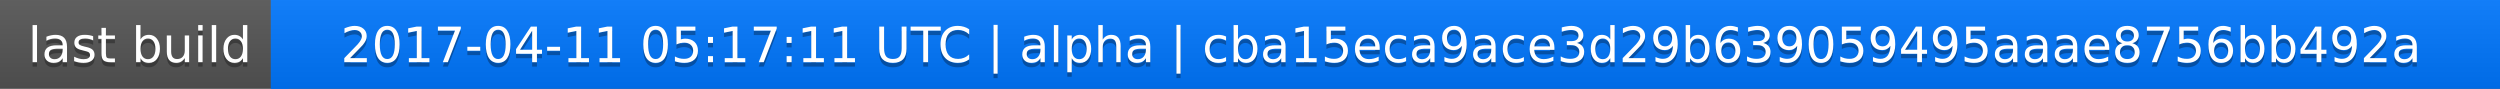
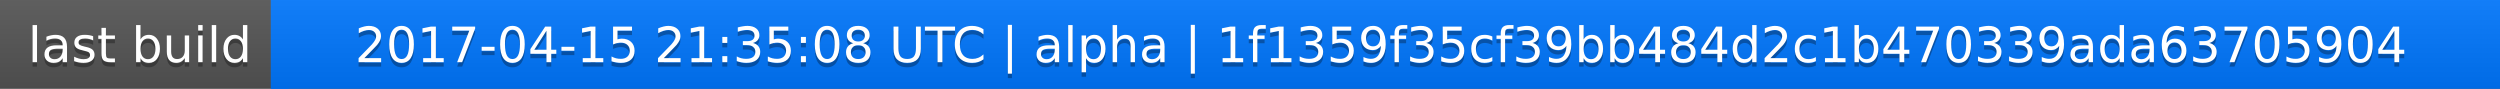
<svg xmlns="http://www.w3.org/2000/svg" width="563" height="20">
  <linearGradient id="a" x2="0" y2="100%">
    <stop offset="0" stop-color="#bbb" stop-opacity=".1" />
    <stop offset="1" stop-opacity=".1" />
  </linearGradient>
  <rect rx="0" width="563" height="20" fill="#555" />
  <rect rx="0" x="61" width="502" height="20" fill="#07f" />
  <path fill="#07f" d="M61 0h4v20h-4z" />
  <rect rx="0" width="563" height="20" fill="url(#a)" />
  <g fill="#fff" text-anchor="middle" font-family="DejaVu Sans,Verdana,Geneva,sans-serif" font-size="11">
    <text x="31.5" y="15" fill="#010101" fill-opacity=".3">last build</text>
    <text x="31.5" y="14">last build</text>
-     <text x="311" y="15" fill="#010101" fill-opacity=".3">2017-04-11 05:17:11 UTC | alpha | cba15eca9ace3d29b639059495aaae8756bb492a</text>
-     <text x="311" y="14">2017-04-11 05:17:11 UTC | alpha | cba15eca9ace3d29b639059495aaae8756bb492a</text>
+     <text x="311" y="15" fill="#010101" fill-opacity=".3">2017-04-15 21:35:08 UTC | alpha | 1f1359f35cf39bb484d2c1b470339ada63705904</text>
+     <text x="311" y="14">2017-04-15 21:35:08 UTC | alpha | 1f1359f35cf39bb484d2c1b470339ada63705904</text>
  </g>
</svg>
